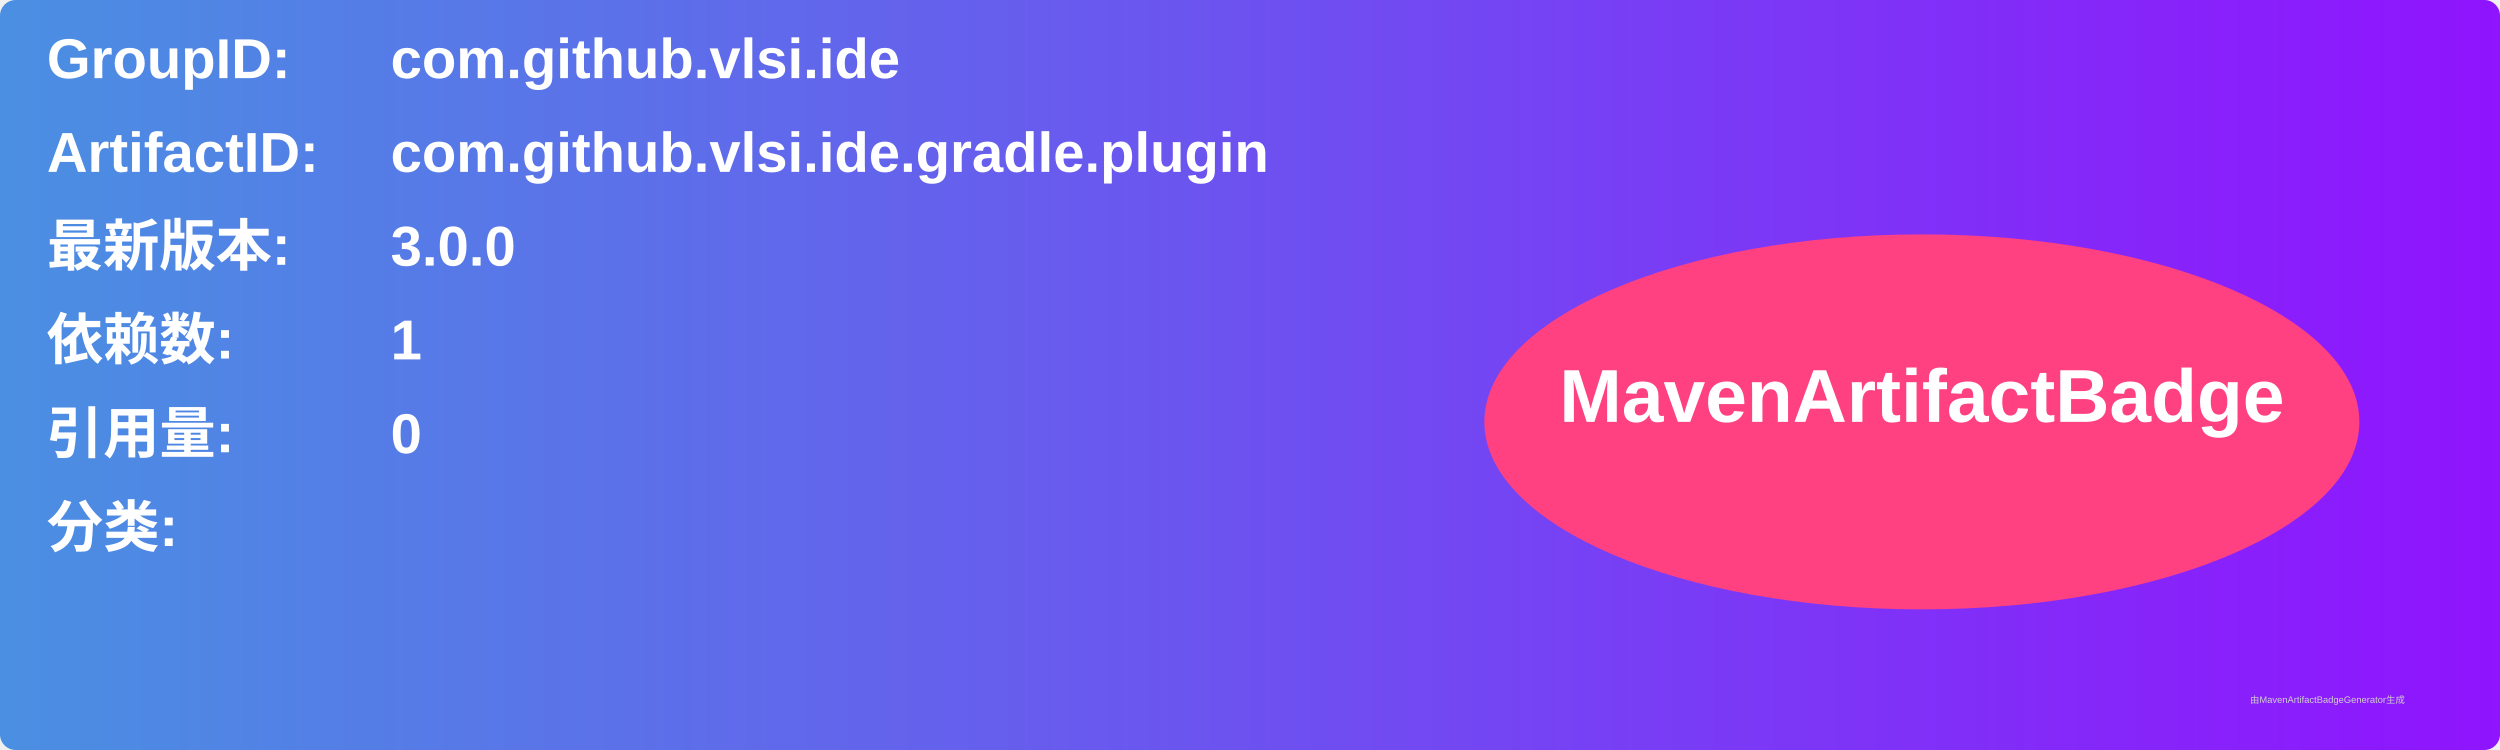
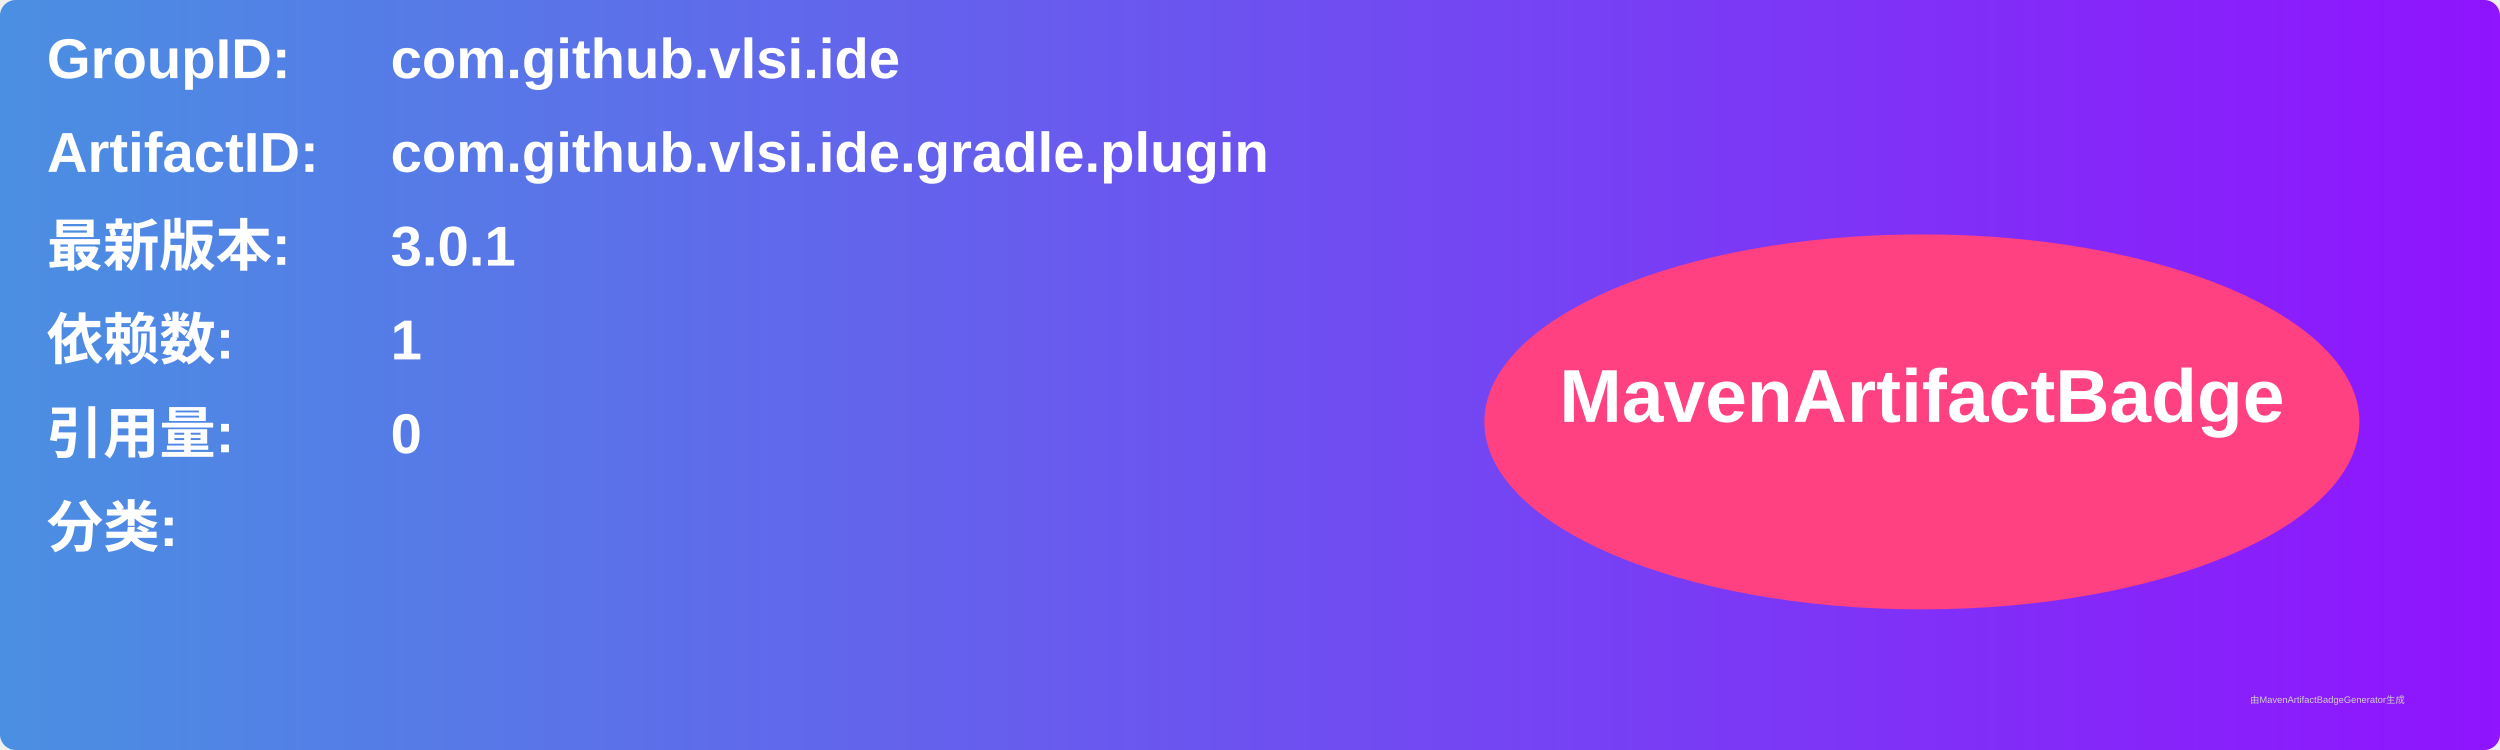
<svg xmlns="http://www.w3.org/2000/svg" width="800" height="240" viewBox="0 0 800 240">
  <linearGradient id="grad" x1="0%" y1="0%" x2="100%" y2="0%">
    <stop offset="0%" stop-color="#4a90e2" />
    <stop offset="100%" stop-color="#9013fe" />
  </linearGradient>
  <rect width="100%" height="100%" rx="5" ry="5" fill="url(#grad)" />
  <g transform="translate(15, 15)">
    <text x="0" y="10" font-family="Arial" font-size="18" fill="white" font-weight="bold" width="260">GroupID:</text>
    <text x="110" y="10" font-family="Arial" font-size="18" fill="white" font-weight="bold" width="460">com.github.vlsi.ide</text>
    <text x="0" y="40" font-family="Arial" font-size="18" fill="white" font-weight="bold" width="260">ArtifactID:</text>
    <text x="110" y="40" font-family="Arial" font-size="18" fill="white" font-weight="bold" width="460">com.github.vlsi.ide.gradle.plugin</text>
    <text x="0" y="70" font-family="Arial" font-size="18" fill="white" font-weight="bold">最新版本:</text>
    <text x="110" y="70" font-family="Arial" font-size="18" fill="white" font-weight="bold">
-       <tspan font-weight="bold">3.0.0</tspan>
+       <tspan font-weight="bold">3.0.1</tspan>
    </text>
    <text x="0" y="100" font-family="Arial" font-size="18" fill="white" font-weight="bold">依赖数: </text>
    <text x="110" y="100" font-family="Arial" font-size="18" fill="white">
      <tspan font-weight="bold">1</tspan>
    </text>
    <text x="0" y="130" font-family="Arial" font-size="18" fill="white" font-weight="bold">引用量: </text>
    <text x="110" y="130" font-family="Arial" font-size="18" fill="white">
      <tspan font-weight="bold">0</tspan>
    </text>
    <text x="0" y="160" font-family="Arial" font-size="18" fill="white" font-weight="bold">分类:</text>
    <text x="10" y="190" font-family="Arial" font-size="10" fill="white">
      <tspan font-weight="bold" />
    </text>
    <ellipse cx="600" cy="120" rx="140" ry="60" fill="#ff4081" />
    <text x="600" y="120" text-anchor="middle" font-family="Arial" font-size="24" fill="white" font-weight="bold">MavenArtifactBadge</text>
  </g>
  <text x="720" y="225" font-family="Arial" font-size="3" fill="#d0d0d0">由MavenArtifactBadgeGenerator生成</text>
</svg>
